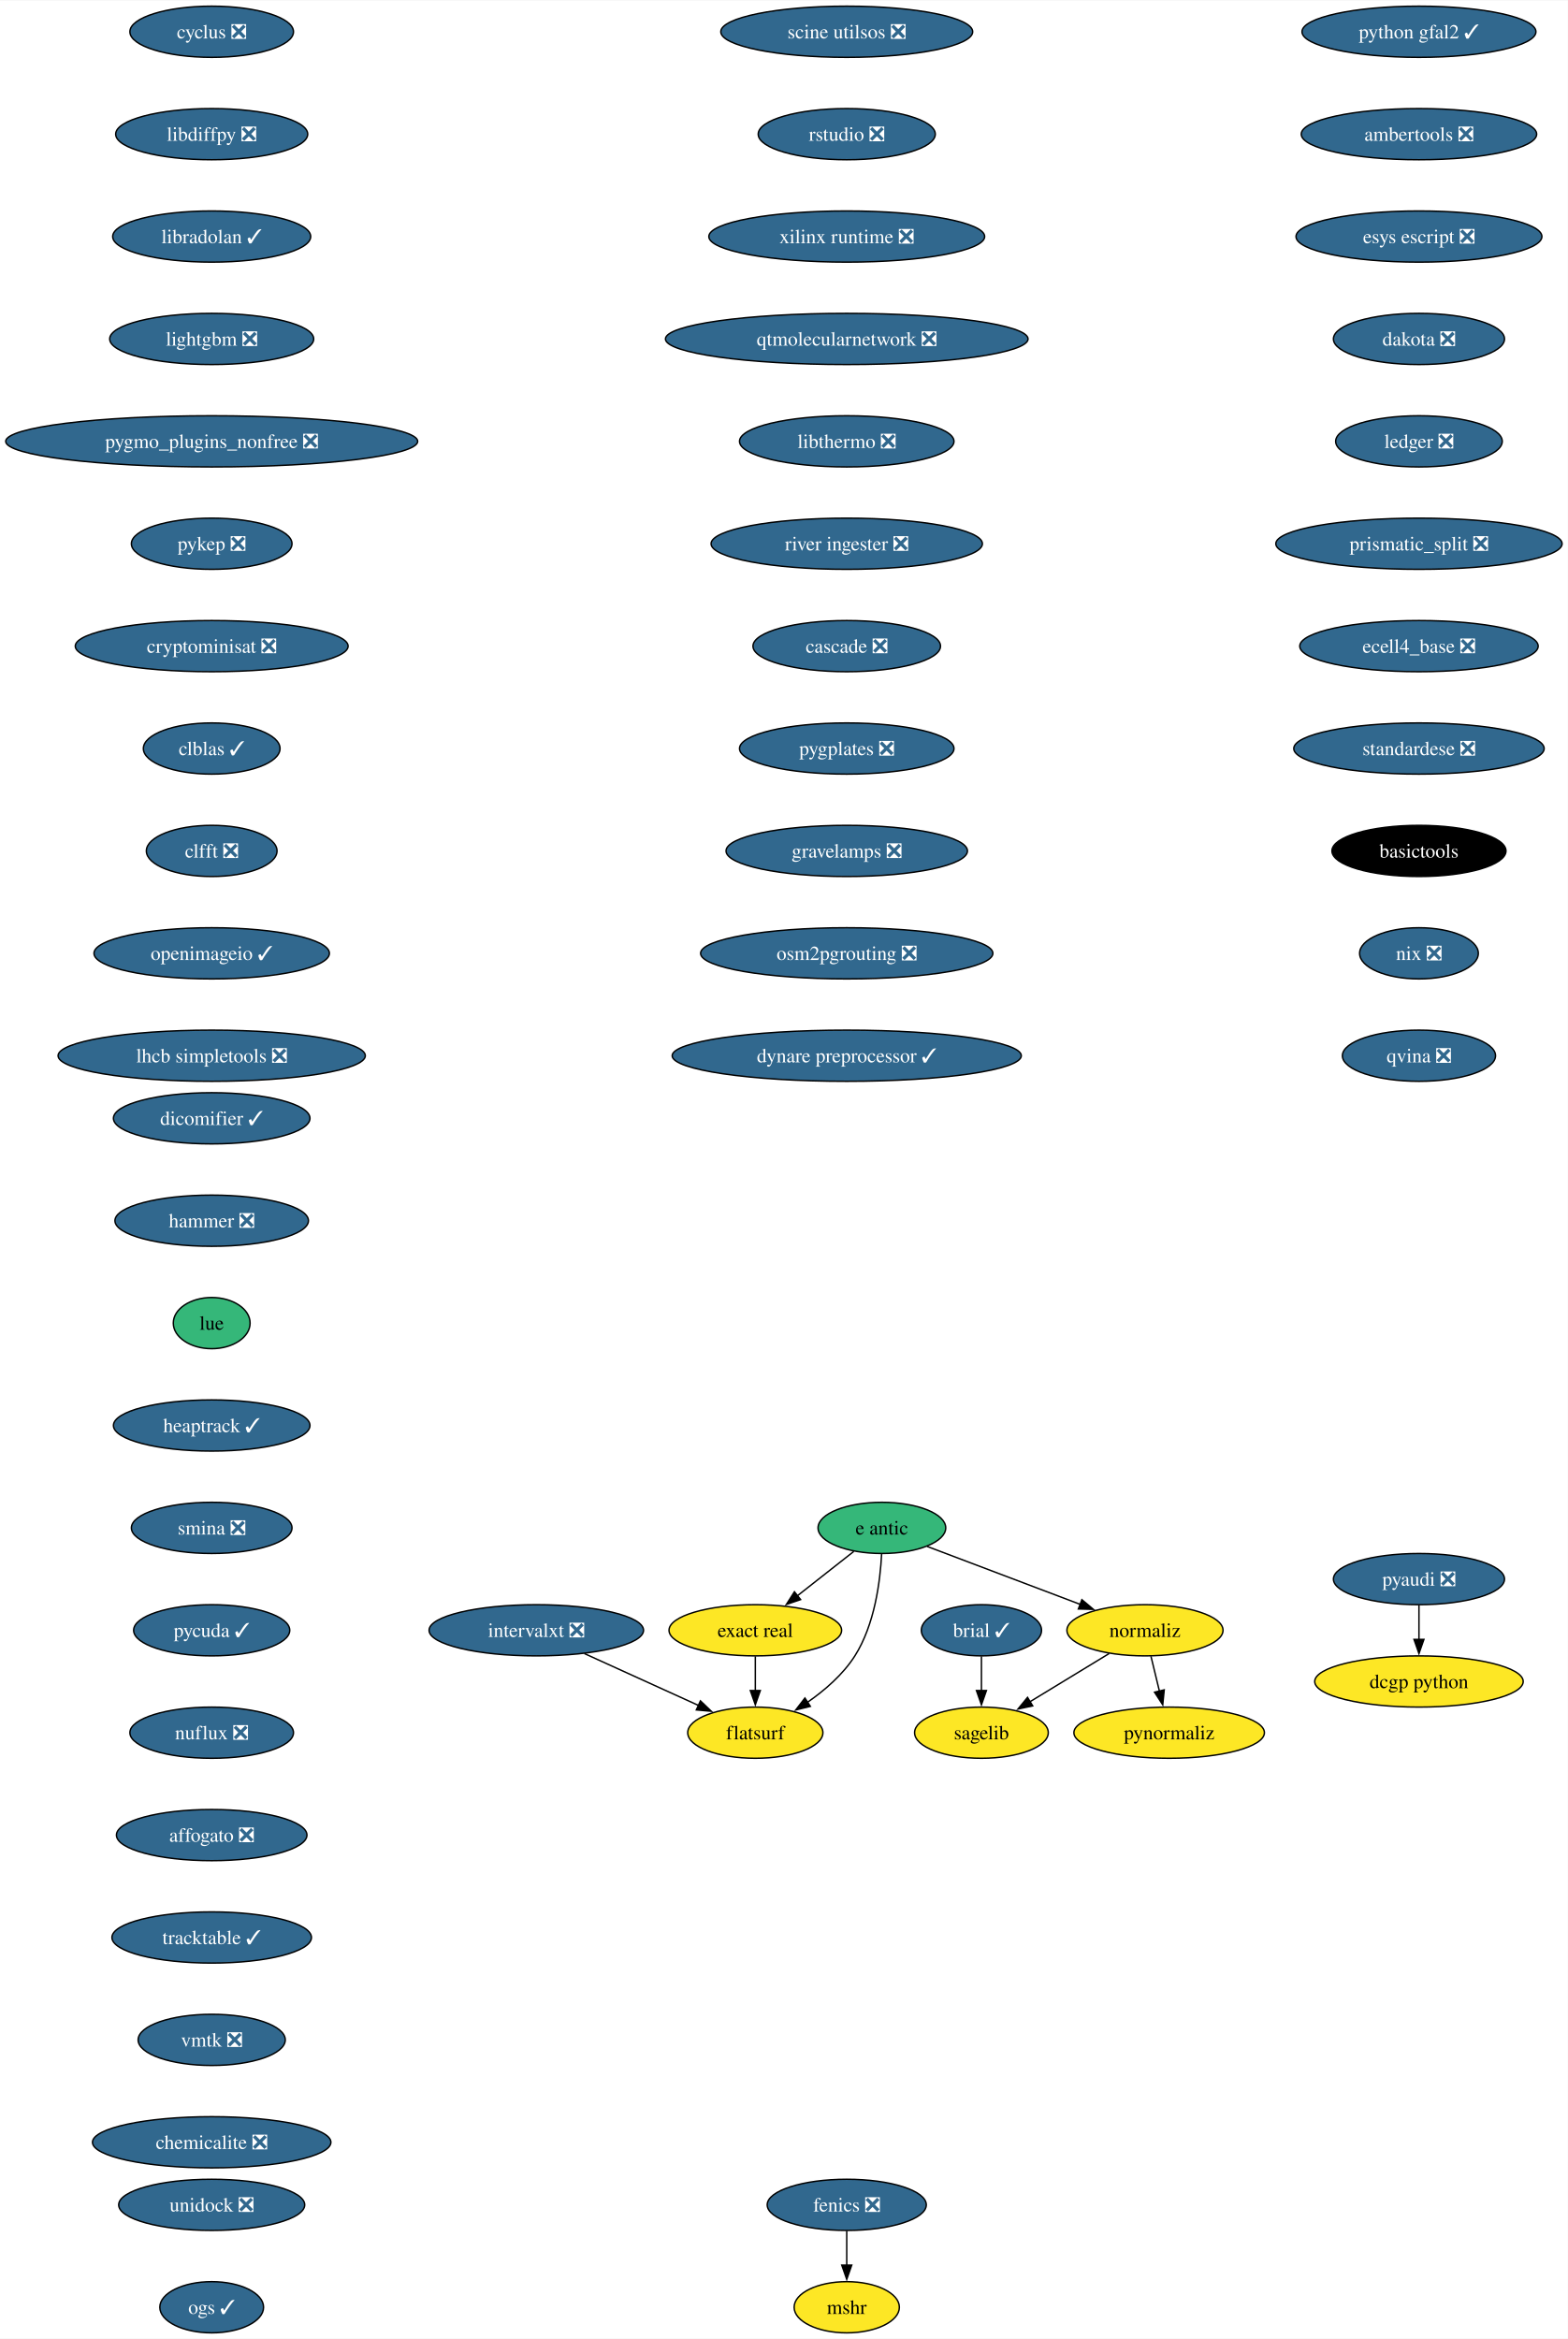
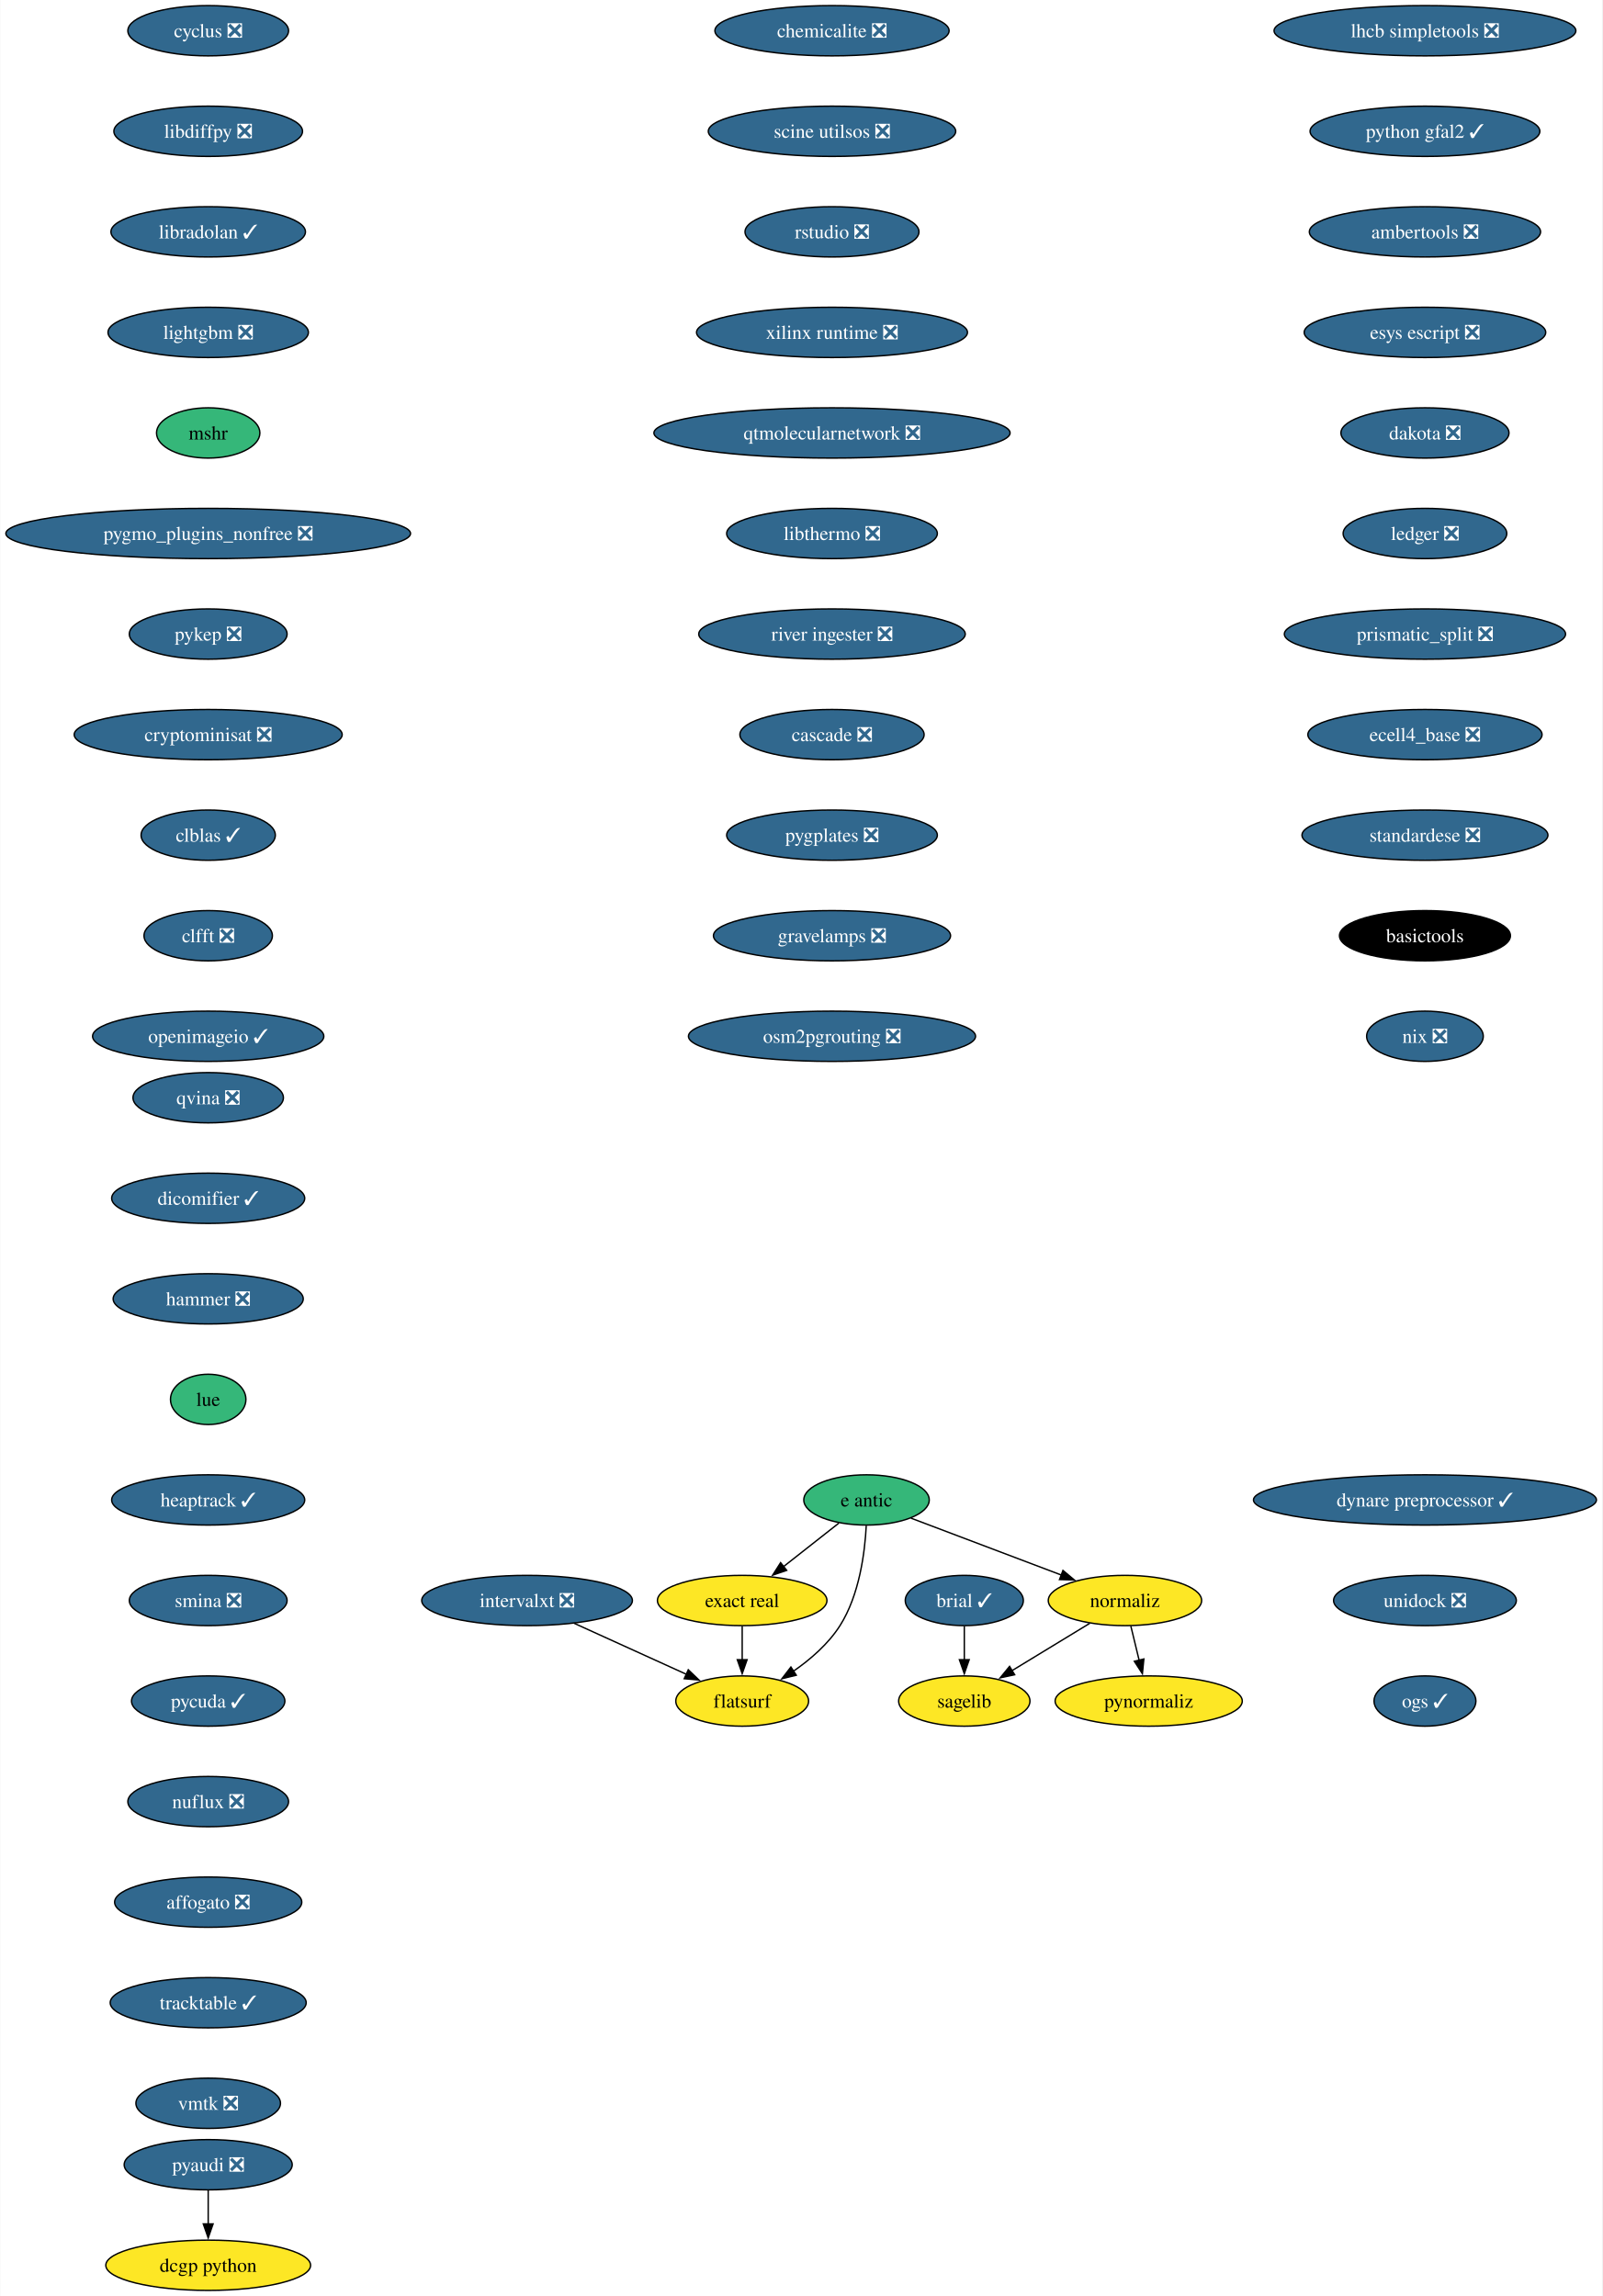
- <svg xmlns="http://www.w3.org/2000/svg" xmlns:xlink="http://www.w3.org/1999/xlink" width="1102pt" height="1644pt" viewBox="0.00 0.00 1102.44 1644.00">
+ <svg xmlns="http://www.w3.org/2000/svg" xmlns:xlink="http://www.w3.org/1999/xlink" width="1147pt" height="1644pt" viewBox="0.00 0.00 1146.64 1644.00">
  <g id="graph0" class="graph" transform="scale(1 1) rotate(0) translate(4 1640)">
-     <polygon fill="white" stroke="none" points="-4,4 -4,-1640 1098.44,-1640 1098.44,4 -4,4" />
+     <polygon fill="white" stroke="none" points="-4,4 -4,-1640 1142.64,-1640 1142.64,4 -4,4" />
    <g id="node1" class="node">
      <g id="a_node1">
        <a xlink:href="https://github.com/conda-forge/brial-feedstock/pull/37" xlink:title="brial ✓">
          <ellipse fill="#31688e" stroke="black" cx="686.12" cy="-494" rx="42.26" ry="18" />
          <text text-anchor="middle" x="686.12" y="-489.32" font-family="Times,serif" font-size="14.00" fill="white">brial ✓</text>
        </a>
      </g>
    </g>
    <g id="node2" class="node">
      <g id="a_node2">
        <a xlink:href="https://github.com/conda-forge/sagelib-feedstock" xlink:title="sagelib">
          <ellipse fill="#fde725" stroke="black" cx="686.12" cy="-422" rx="47" ry="18" />
          <text text-anchor="middle" x="686.12" y="-417.32" font-family="Times,serif" font-size="14.00">sagelib</text>
        </a>
      </g>
    </g>
    <g id="edge1" class="edge">
      <path fill="none" stroke="black" d="M686.12,-475.7C686.12,-468.41 686.12,-459.73 686.12,-451.54" />
      <polygon fill="black" stroke="black" points="689.62,-451.62 686.12,-441.62 682.62,-451.62 689.62,-451.62" />
    </g>
    <g id="node3" class="node">
      <g id="a_node3">
        <a xlink:href="https://github.com/conda-forge/cyclus-feedstock/pull/94" xlink:title="cyclus ❎">
          <ellipse fill="#31688e" stroke="black" cx="144.86" cy="-1618" rx="57.52" ry="18" />
          <text text-anchor="middle" x="144.86" y="-1613.33" font-family="Times,serif" font-size="14.00" fill="white">cyclus ❎</text>
        </a>
      </g>
    </g>
    <g id="node4" class="node">
      <g id="a_node4">
        <a xlink:href="https://github.com/conda-forge/libdiffpy-feedstock/pull/13" xlink:title="libdiffpy ❎">
          <ellipse fill="#31688e" stroke="black" cx="144.86" cy="-1546" rx="67.52" ry="18" />
          <text text-anchor="middle" x="144.86" y="-1541.33" font-family="Times,serif" font-size="14.00" fill="white">libdiffpy ❎</text>
        </a>
      </g>
    </g>
-     <g id="node7" class="node">
-       <g id="a_node7">
+     <g id="node5" class="node">
+       <g id="a_node5">
        <a xlink:href="https://github.com/conda-forge/libradolan-feedstock/pull/28" xlink:title="libradolan ✓">
          <ellipse fill="#31688e" stroke="black" cx="144.86" cy="-1474" rx="69.62" ry="18" />
          <text text-anchor="middle" x="144.86" y="-1469.33" font-family="Times,serif" font-size="14.00" fill="white">libradolan ✓</text>
        </a>
      </g>
    </g>
-     <g id="node5" class="node">
-       <g id="a_node5">
-         <a xlink:href="https://github.com/conda-forge/fenics-feedstock/pull/234" xlink:title="fenics ❎">
-           <ellipse fill="#31688e" stroke="black" cx="591.41" cy="-90" rx="55.94" ry="18" />
-           <text text-anchor="middle" x="591.41" y="-85.33" font-family="Times,serif" font-size="14.00" fill="white">fenics ❎</text>
-         </a>
-       </g>
-     </g>
    <g id="node6" class="node">
      <g id="a_node6">
-         <a xlink:href="https://github.com/conda-forge/mshr-feedstock" xlink:title="mshr">
-           <ellipse fill="#fde725" stroke="black" cx="591.41" cy="-18" rx="37" ry="18" />
-           <text text-anchor="middle" x="591.41" y="-13.32" font-family="Times,serif" font-size="14.00">mshr</text>
-         </a>
-       </g>
-     </g>
-     <g id="edge3" class="edge">
-       <path fill="none" stroke="black" d="M591.41,-71.7C591.41,-64.41 591.41,-55.73 591.41,-47.54" />
-       <polygon fill="black" stroke="black" points="594.91,-47.62 591.41,-37.62 587.91,-47.62 594.91,-47.62" />
-     </g>
-     <g id="node8" class="node">
-       <g id="a_node8">
        <a xlink:href="https://github.com/conda-forge/lightgbm-feedstock/pull/64" xlink:title="lightgbm ❎">
          <ellipse fill="#31688e" stroke="black" cx="144.86" cy="-1402" rx="71.73" ry="18" />
          <text text-anchor="middle" x="144.86" y="-1397.33" font-family="Times,serif" font-size="14.00" fill="white">lightgbm ❎</text>
        </a>
      </g>
    </g>
+     <g id="node7" class="node">
+       <g id="a_node7">
+         <a xlink:href="https://github.com/conda-forge/mshr-feedstock" xlink:title="mshr">
+           <ellipse fill="#35b779" stroke="black" cx="144.86" cy="-1330" rx="37" ry="18" />
+           <text text-anchor="middle" x="144.86" y="-1325.33" font-family="Times,serif" font-size="14.00">mshr</text>
+         </a>
+       </g>
+     </g>
+     <g id="node8" class="node">
+       <g id="a_node8">
+         <a xlink:href="https://github.com/conda-forge/pygmo_plugins_nonfree-feedstock/pull/38" xlink:title="pygmo_plugins_nonfree ❎">
+           <ellipse fill="#31688e" stroke="black" cx="144.86" cy="-1258" rx="144.86" ry="18" />
+           <text text-anchor="middle" x="144.86" y="-1253.33" font-family="Times,serif" font-size="14.00" fill="white">pygmo_plugins_nonfree ❎</text>
+         </a>
+       </g>
+     </g>
    <g id="node9" class="node">
      <g id="a_node9">
-         <a xlink:href="https://github.com/conda-forge/pygmo_plugins_nonfree-feedstock/pull/38" xlink:title="pygmo_plugins_nonfree ❎">
-           <ellipse fill="#31688e" stroke="black" cx="144.86" cy="-1330" rx="144.86" ry="18" />
-           <text text-anchor="middle" x="144.86" y="-1325.33" font-family="Times,serif" font-size="14.00" fill="white">pygmo_plugins_nonfree ❎</text>
+         <a xlink:href="https://github.com/conda-forge/pykep-feedstock/pull/45" xlink:title="pykep ❎">
+           <ellipse fill="#31688e" stroke="black" cx="144.86" cy="-1186" rx="56.47" ry="18" />
+           <text text-anchor="middle" x="144.86" y="-1181.33" font-family="Times,serif" font-size="14.00" fill="white">pykep ❎</text>
        </a>
      </g>
    </g>
    <g id="node10" class="node">
      <g id="a_node10">
-         <a xlink:href="https://github.com/conda-forge/pykep-feedstock/pull/45" xlink:title="pykep ❎">
-           <ellipse fill="#31688e" stroke="black" cx="144.86" cy="-1258" rx="56.47" ry="18" />
-           <text text-anchor="middle" x="144.86" y="-1253.33" font-family="Times,serif" font-size="14.00" fill="white">pykep ❎</text>
+         <a xlink:href="https://github.com/conda-forge/cryptominisat-feedstock/pull/59" xlink:title="cryptominisat ❎">
+           <ellipse fill="#31688e" stroke="black" cx="144.86" cy="-1114" rx="95.93" ry="18" />
+           <text text-anchor="middle" x="144.86" y="-1109.33" font-family="Times,serif" font-size="14.00" fill="white">cryptominisat ❎</text>
        </a>
      </g>
    </g>
    <g id="node11" class="node">
      <g id="a_node11">
-         <a xlink:href="https://github.com/conda-forge/cryptominisat-feedstock/pull/59" xlink:title="cryptominisat ❎">
-           <ellipse fill="#31688e" stroke="black" cx="144.86" cy="-1186" rx="95.93" ry="18" />
-           <text text-anchor="middle" x="144.86" y="-1181.33" font-family="Times,serif" font-size="14.00" fill="white">cryptominisat ❎</text>
+         <a xlink:href="https://github.com/conda-forge/clblas-feedstock/pull/14" xlink:title="clblas ✓">
+           <ellipse fill="#31688e" stroke="black" cx="144.86" cy="-1042" rx="48.05" ry="18" />
+           <text text-anchor="middle" x="144.86" y="-1037.33" font-family="Times,serif" font-size="14.00" fill="white">clblas ✓</text>
        </a>
      </g>
    </g>
    <g id="node12" class="node">
      <g id="a_node12">
-         <a xlink:href="https://github.com/conda-forge/clblas-feedstock/pull/14" xlink:title="clblas ✓">
-           <ellipse fill="#31688e" stroke="black" cx="144.86" cy="-1114" rx="48.05" ry="18" />
-           <text text-anchor="middle" x="144.86" y="-1109.33" font-family="Times,serif" font-size="14.00" fill="white">clblas ✓</text>
+         <a xlink:href="https://github.com/conda-forge/clfft-feedstock/pull/19" xlink:title="clfft ❎">
+           <ellipse fill="#31688e" stroke="black" cx="144.86" cy="-970" rx="45.95" ry="18" />
+           <text text-anchor="middle" x="144.86" y="-965.33" font-family="Times,serif" font-size="14.00" fill="white">clfft ❎</text>
        </a>
      </g>
    </g>
    <g id="node13" class="node">
      <g id="a_node13">
-         <a xlink:href="https://github.com/conda-forge/clfft-feedstock/pull/19" xlink:title="clfft ❎">
-           <ellipse fill="#31688e" stroke="black" cx="144.86" cy="-1042" rx="45.95" ry="18" />
-           <text text-anchor="middle" x="144.86" y="-1037.33" font-family="Times,serif" font-size="14.00" fill="white">clfft ❎</text>
+         <a xlink:href="https://github.com/conda-forge/openimageio-feedstock/pull/108" xlink:title="openimageio ✓">
+           <ellipse fill="#31688e" stroke="black" cx="144.86" cy="-898" rx="82.77" ry="18" />
+           <text text-anchor="middle" x="144.86" y="-893.33" font-family="Times,serif" font-size="14.00" fill="white">openimageio ✓</text>
        </a>
      </g>
    </g>
    <g id="node14" class="node">
      <g id="a_node14">
-         <a xlink:href="https://github.com/conda-forge/openimageio-feedstock/pull/108" xlink:title="openimageio ✓">
-           <ellipse fill="#31688e" stroke="black" cx="144.86" cy="-970" rx="82.77" ry="18" />
-           <text text-anchor="middle" x="144.86" y="-965.33" font-family="Times,serif" font-size="14.00" fill="white">openimageio ✓</text>
-         </a>
-       </g>
-     </g>
-     <g id="node17" class="node">
-       <g id="a_node17">
-         <a xlink:href="https://github.com/conda-forge/lhcb-simpletools-feedstock/pull/34" xlink:title="lhcb simpletools ❎">
-           <ellipse fill="#31688e" stroke="black" cx="144.86" cy="-898" rx="108.03" ry="18" />
-           <text text-anchor="middle" x="144.86" y="-893.33" font-family="Times,serif" font-size="14.00" fill="white">lhcb simpletools ❎</text>
+         <a xlink:href="https://github.com/conda-forge/pyaudi-feedstock/pull/45" xlink:title="pyaudi ❎">
+           <ellipse fill="#31688e" stroke="black" cx="144.86" cy="-90" rx="60.15" ry="18" />
+           <text text-anchor="middle" x="144.86" y="-85.33" font-family="Times,serif" font-size="14.00" fill="white">pyaudi ❎</text>
        </a>
      </g>
    </g>
    <g id="node15" class="node">
      <g id="a_node15">
-         <a xlink:href="https://github.com/conda-forge/pyaudi-feedstock/pull/45" xlink:title="pyaudi ❎">
-           <ellipse fill="#31688e" stroke="black" cx="993.78" cy="-530" rx="60.15" ry="18" />
-           <text text-anchor="middle" x="993.78" y="-525.33" font-family="Times,serif" font-size="14.00" fill="white">pyaudi ❎</text>
-         </a>
-       </g>
+         <a xlink:href="https://github.com/conda-forge/dcgp-python-feedstock" xlink:title="dcgp python">
+           <ellipse fill="#fde725" stroke="black" cx="144.86" cy="-18" rx="73.3" ry="18" />
+           <text text-anchor="middle" x="144.86" y="-13.32" font-family="Times,serif" font-size="14.00">dcgp python</text>
+         </a>
+       </g>
+     </g>
+     <g id="edge12" class="edge">
+       <path fill="none" stroke="black" d="M144.86,-71.7C144.86,-64.41 144.86,-55.73 144.86,-47.54" />
+       <polygon fill="black" stroke="black" points="148.36,-47.62 144.86,-37.62 141.36,-47.62 148.36,-47.62" />
    </g>
    <g id="node16" class="node">
      <g id="a_node16">
-         <a xlink:href="https://github.com/conda-forge/dcgp-python-feedstock" xlink:title="dcgp python">
-           <ellipse fill="#fde725" stroke="black" cx="993.78" cy="-458" rx="73.3" ry="18" />
-           <text text-anchor="middle" x="993.78" y="-453.32" font-family="Times,serif" font-size="14.00">dcgp python</text>
-         </a>
-       </g>
-     </g>
-     <g id="edge12" class="edge">
-       <path fill="none" stroke="black" d="M993.78,-511.7C993.78,-504.41 993.78,-495.73 993.78,-487.54" />
-       <polygon fill="black" stroke="black" points="997.28,-487.62 993.78,-477.62 990.28,-487.62 997.28,-487.62" />
-     </g>
-     <g id="node18" class="node">
-       <g id="a_node18">
        <a xlink:href="https://github.com/conda-forge/e-antic-feedstock" xlink:title="e antic">
          <ellipse fill="#35b779" stroke="black" cx="616.12" cy="-566" rx="44.9" ry="18" />
          <text text-anchor="middle" x="616.12" y="-561.33" font-family="Times,serif" font-size="14.00">e antic</text>
        </a>
      </g>
    </g>
-     <g id="node19" class="node">
-       <g id="a_node19">
+     <g id="node17" class="node">
+       <g id="a_node17">
        <a xlink:href="https://github.com/conda-forge/normaliz-feedstock" xlink:title="normaliz">
          <ellipse fill="#fde725" stroke="black" cx="801.12" cy="-494" rx="54.89" ry="18" />
          <text text-anchor="middle" x="801.12" y="-489.32" font-family="Times,serif" font-size="14.00">normaliz</text>
        </a>
      </g>
    </g>
-     <g id="edge14" class="edge">
+     <g id="edge13" class="edge">
      <path fill="none" stroke="black" d="M647.93,-552.97C677.66,-541.71 722.38,-524.79 755.84,-512.13" />
      <polygon fill="black" stroke="black" points="756.75,-515.53 764.86,-508.72 754.27,-508.99 756.75,-515.53" />
    </g>
-     <g id="node20" class="node">
-       <g id="a_node20">
+     <g id="node18" class="node">
+       <g id="a_node18">
        <a xlink:href="https://github.com/conda-forge/exact-real-feedstock" xlink:title="exact real">
          <ellipse fill="#fde725" stroke="black" cx="527.12" cy="-494" rx="60.68" ry="18" />
          <text text-anchor="middle" x="527.12" y="-489.32" font-family="Times,serif" font-size="14.00">exact real</text>
        </a>
      </g>
    </g>
-     <g id="edge15" class="edge">
+     <g id="edge14" class="edge">
      <path fill="none" stroke="black" d="M596.37,-549.46C584.64,-540.24 569.54,-528.36 556.43,-518.05" />
      <polygon fill="black" stroke="black" points="558.96,-515.59 548.94,-512.16 554.63,-521.09 558.96,-515.59" />
    </g>
-     <g id="node21" class="node">
-       <g id="a_node21">
+     <g id="node19" class="node">
+       <g id="a_node19">
        <a xlink:href="https://github.com/conda-forge/flatsurf-feedstock" xlink:title="flatsurf">
          <ellipse fill="#fde725" stroke="black" cx="527.12" cy="-422" rx="47.53" ry="18" />
          <text text-anchor="middle" x="527.12" y="-417.32" font-family="Times,serif" font-size="14.00">flatsurf</text>
        </a>
      </g>
    </g>
-     <g id="edge16" class="edge">
+     <g id="edge15" class="edge">
      <path fill="none" stroke="black" d="M615.93,-547.6C614.96,-528.61 611.11,-498 597.12,-476 588.78,-462.88 575.97,-451.8 563.58,-443.22" />
      <polygon fill="black" stroke="black" points="565.83,-440.51 555.54,-437.98 562,-446.37 565.83,-440.51" />
    </g>
-     <g id="edge17" class="edge">
+     <g id="edge16" class="edge">
      <path fill="none" stroke="black" d="M775.89,-477.64C759.48,-467.65 737.91,-454.52 720.02,-443.63" />
      <polygon fill="black" stroke="black" points="722.17,-440.84 711.81,-438.63 718.53,-446.82 722.17,-440.84" />
    </g>
-     <g id="node22" class="node">
-       <g id="a_node22">
+     <g id="node20" class="node">
+       <g id="a_node20">
        <a xlink:href="https://github.com/conda-forge/pynormaliz-feedstock" xlink:title="pynormaliz">
          <ellipse fill="#fde725" stroke="black" cx="818.12" cy="-422" rx="66.99" ry="18" />
          <text text-anchor="middle" x="818.12" y="-417.32" font-family="Times,serif" font-size="14.00">pynormaliz</text>
        </a>
      </g>
    </g>
-     <g id="edge18" class="edge">
+     <g id="edge17" class="edge">
      <path fill="none" stroke="black" d="M805.33,-475.7C807.12,-468.32 809.25,-459.52 811.26,-451.25" />
      <polygon fill="black" stroke="black" points="814.65,-452.12 813.61,-441.58 807.85,-450.47 814.65,-452.12" />
    </g>
-     <g id="edge19" class="edge">
+     <g id="edge18" class="edge">
      <path fill="none" stroke="black" d="M527.12,-475.7C527.12,-468.41 527.12,-459.73 527.12,-451.54" />
      <polygon fill="black" stroke="black" points="530.62,-451.62 527.12,-441.62 523.62,-451.62 530.62,-451.62" />
    </g>
+     <g id="node21" class="node">
+       <g id="a_node21">
+         <a xlink:href="https://github.com/conda-forge/lhcb-simpletools-feedstock/pull/34" xlink:title="lhcb simpletools ❎">
+           <ellipse fill="#31688e" stroke="black" cx="1015.88" cy="-1618" rx="108.03" ry="18" />
+           <text text-anchor="middle" x="1015.88" y="-1613.33" font-family="Times,serif" font-size="14.00" fill="white">lhcb simpletools ❎</text>
+         </a>
+       </g>
+     </g>
+     <g id="node22" class="node">
+       <g id="a_node22">
+         <a xlink:href="https://github.com/conda-forge/python-gfal2-feedstock/pull/44" xlink:title="python gfal2 ✓">
+           <ellipse fill="#31688e" stroke="black" cx="1015.88" cy="-1546" rx="82.25" ry="18" />
+           <text text-anchor="middle" x="1015.88" y="-1541.33" font-family="Times,serif" font-size="14.00" fill="white">python gfal2 ✓</text>
+         </a>
+       </g>
+     </g>
    <g id="node23" class="node">
      <g id="a_node23">
-         <a xlink:href="https://github.com/conda-forge/python-gfal2-feedstock/pull/44" xlink:title="python gfal2 ✓">
-           <ellipse fill="#31688e" stroke="black" cx="993.78" cy="-1618" rx="82.25" ry="18" />
-           <text text-anchor="middle" x="993.78" y="-1613.33" font-family="Times,serif" font-size="14.00" fill="white">python gfal2 ✓</text>
+         <a xlink:href="https://github.com/conda-forge/ambertools-feedstock/pull/150" xlink:title="ambertools ❎">
+           <ellipse fill="#31688e" stroke="black" cx="1015.88" cy="-1474" rx="82.77" ry="18" />
+           <text text-anchor="middle" x="1015.88" y="-1469.33" font-family="Times,serif" font-size="14.00" fill="white">ambertools ❎</text>
        </a>
      </g>
    </g>
    <g id="node24" class="node">
      <g id="a_node24">
-         <a xlink:href="https://github.com/conda-forge/ambertools-feedstock/pull/150" xlink:title="ambertools ❎">
-           <ellipse fill="#31688e" stroke="black" cx="993.78" cy="-1546" rx="82.77" ry="18" />
-           <text text-anchor="middle" x="993.78" y="-1541.33" font-family="Times,serif" font-size="14.00" fill="white">ambertools ❎</text>
+         <a xlink:href="https://github.com/conda-forge/esys-escript-feedstock/pull/74" xlink:title="esys escript ❎">
+           <ellipse fill="#31688e" stroke="black" cx="1015.88" cy="-1402" rx="86.46" ry="18" />
+           <text text-anchor="middle" x="1015.88" y="-1397.33" font-family="Times,serif" font-size="14.00" fill="white">esys escript ❎</text>
        </a>
      </g>
    </g>
    <g id="node25" class="node">
      <g id="a_node25">
-         <a xlink:href="https://github.com/conda-forge/esys-escript-feedstock/pull/74" xlink:title="esys escript ❎">
-           <ellipse fill="#31688e" stroke="black" cx="993.78" cy="-1474" rx="86.46" ry="18" />
-           <text text-anchor="middle" x="993.78" y="-1469.33" font-family="Times,serif" font-size="14.00" fill="white">esys escript ❎</text>
+         <a xlink:href="https://github.com/conda-forge/dakota-feedstock/pull/50" xlink:title="dakota ❎">
+           <ellipse fill="#31688e" stroke="black" cx="1015.88" cy="-1330" rx="60.15" ry="18" />
+           <text text-anchor="middle" x="1015.88" y="-1325.33" font-family="Times,serif" font-size="14.00" fill="white">dakota ❎</text>
        </a>
      </g>
    </g>
    <g id="node26" class="node">
      <g id="a_node26">
-         <a xlink:href="https://github.com/conda-forge/dakota-feedstock/pull/50" xlink:title="dakota ❎">
-           <ellipse fill="#31688e" stroke="black" cx="993.78" cy="-1402" rx="60.15" ry="18" />
-           <text text-anchor="middle" x="993.78" y="-1397.33" font-family="Times,serif" font-size="14.00" fill="white">dakota ❎</text>
+         <a xlink:href="https://github.com/conda-forge/ledger-feedstock/pull/39" xlink:title="ledger ❎">
+           <ellipse fill="#31688e" stroke="black" cx="1015.88" cy="-1258" rx="58.57" ry="18" />
+           <text text-anchor="middle" x="1015.88" y="-1253.33" font-family="Times,serif" font-size="14.00" fill="white">ledger ❎</text>
        </a>
      </g>
    </g>
    <g id="node27" class="node">
      <g id="a_node27">
-         <a xlink:href="https://github.com/conda-forge/ledger-feedstock/pull/39" xlink:title="ledger ❎">
-           <ellipse fill="#31688e" stroke="black" cx="993.78" cy="-1330" rx="58.57" ry="18" />
-           <text text-anchor="middle" x="993.78" y="-1325.33" font-family="Times,serif" font-size="14.00" fill="white">ledger ❎</text>
+         <a xlink:href="https://github.com/conda-forge/prismatic_split-feedstock/pull/55" xlink:title="prismatic_split ❎">
+           <ellipse fill="#31688e" stroke="black" cx="1015.88" cy="-1186" rx="100.66" ry="18" />
+           <text text-anchor="middle" x="1015.88" y="-1181.33" font-family="Times,serif" font-size="14.00" fill="white">prismatic_split ❎</text>
        </a>
      </g>
    </g>
    <g id="node28" class="node">
      <g id="a_node28">
-         <a xlink:href="https://github.com/conda-forge/prismatic_split-feedstock/pull/55" xlink:title="prismatic_split ❎">
-           <ellipse fill="#31688e" stroke="black" cx="993.78" cy="-1258" rx="100.66" ry="18" />
-           <text text-anchor="middle" x="993.78" y="-1253.33" font-family="Times,serif" font-size="14.00" fill="white">prismatic_split ❎</text>
+         <a xlink:href="https://github.com/conda-forge/ecell4_base-feedstock/pull/30" xlink:title="ecell4_base ❎">
+           <ellipse fill="#31688e" stroke="black" cx="1015.88" cy="-1114" rx="83.83" ry="18" />
+           <text text-anchor="middle" x="1015.88" y="-1109.33" font-family="Times,serif" font-size="14.00" fill="white">ecell4_base ❎</text>
        </a>
      </g>
    </g>
    <g id="node29" class="node">
      <g id="a_node29">
-         <a xlink:href="https://github.com/conda-forge/ecell4_base-feedstock/pull/30" xlink:title="ecell4_base ❎">
-           <ellipse fill="#31688e" stroke="black" cx="993.78" cy="-1186" rx="83.83" ry="18" />
-           <text text-anchor="middle" x="993.78" y="-1181.33" font-family="Times,serif" font-size="14.00" fill="white">ecell4_base ❎</text>
+         <a xlink:href="https://github.com/conda-forge/standardese-feedstock/pull/12" xlink:title="standardese ❎">
+           <ellipse fill="#31688e" stroke="black" cx="1015.88" cy="-1042" rx="88.04" ry="18" />
+           <text text-anchor="middle" x="1015.88" y="-1037.33" font-family="Times,serif" font-size="14.00" fill="white">standardese ❎</text>
        </a>
      </g>
    </g>
    <g id="node30" class="node">
      <g id="a_node30">
-         <a xlink:href="https://github.com/conda-forge/standardese-feedstock/pull/12" xlink:title="standardese ❎">
-           <ellipse fill="#31688e" stroke="black" cx="993.78" cy="-1114" rx="88.04" ry="18" />
-           <text text-anchor="middle" x="993.78" y="-1109.33" font-family="Times,serif" font-size="14.00" fill="white">standardese ❎</text>
+         <a xlink:href="https://github.com/conda-forge/basictools-feedstock" xlink:title="basictools">
+           <ellipse fill="#000000" stroke="black" cx="1015.88" cy="-970" rx="61.2" ry="18" />
+           <text text-anchor="middle" x="1015.88" y="-965.33" font-family="Times,serif" font-size="14.00" fill="white">basictools</text>
        </a>
      </g>
    </g>
    <g id="node31" class="node">
      <g id="a_node31">
-         <a xlink:href="https://github.com/conda-forge/basictools-feedstock" xlink:title="basictools">
-           <ellipse fill="#000000" stroke="black" cx="993.78" cy="-1042" rx="61.2" ry="18" />
-           <text text-anchor="middle" x="993.78" y="-1037.33" font-family="Times,serif" font-size="14.00" fill="white">basictools</text>
+         <a xlink:href="https://github.com/conda-forge/nix-feedstock/pull/26" xlink:title="nix ❎">
+           <ellipse fill="#31688e" stroke="black" cx="1015.88" cy="-898" rx="41.74" ry="18" />
+           <text text-anchor="middle" x="1015.88" y="-893.33" font-family="Times,serif" font-size="14.00" fill="white">nix ❎</text>
        </a>
      </g>
    </g>
    <g id="node32" class="node">
      <g id="a_node32">
-         <a xlink:href="https://github.com/conda-forge/nix-feedstock/pull/26" xlink:title="nix ❎">
-           <ellipse fill="#31688e" stroke="black" cx="993.78" cy="-970" rx="41.74" ry="18" />
-           <text text-anchor="middle" x="993.78" y="-965.33" font-family="Times,serif" font-size="14.00" fill="white">nix ❎</text>
+         <a xlink:href="https://github.com/conda-forge/qvina-feedstock/pull/8" xlink:title="qvina ❎">
+           <ellipse fill="#31688e" stroke="black" cx="144.86" cy="-854" rx="53.84" ry="18" />
+           <text text-anchor="middle" x="144.86" y="-849.33" font-family="Times,serif" font-size="14.00" fill="white">qvina ❎</text>
        </a>
      </g>
    </g>
    <g id="node33" class="node">
      <g id="a_node33">
-         <a xlink:href="https://github.com/conda-forge/qvina-feedstock/pull/8" xlink:title="qvina ❎">
-           <ellipse fill="#31688e" stroke="black" cx="993.78" cy="-898" rx="53.84" ry="18" />
-           <text text-anchor="middle" x="993.78" y="-893.33" font-family="Times,serif" font-size="14.00" fill="white">qvina ❎</text>
+         <a xlink:href="https://github.com/conda-forge/dicomifier-feedstock/pull/30" xlink:title="dicomifier ✓">
+           <ellipse fill="#31688e" stroke="black" cx="144.86" cy="-782" rx="69.1" ry="18" />
+           <text text-anchor="middle" x="144.86" y="-777.33" font-family="Times,serif" font-size="14.00" fill="white">dicomifier ✓</text>
        </a>
      </g>
    </g>
    <g id="node34" class="node">
      <g id="a_node34">
-         <a xlink:href="https://github.com/conda-forge/dicomifier-feedstock/pull/30" xlink:title="dicomifier ✓">
-           <ellipse fill="#31688e" stroke="black" cx="144.86" cy="-854" rx="69.1" ry="18" />
-           <text text-anchor="middle" x="144.86" y="-849.33" font-family="Times,serif" font-size="14.00" fill="white">dicomifier ✓</text>
+         <a xlink:href="https://github.com/conda-forge/hammer-feedstock/pull/48" xlink:title="hammer ❎">
+           <ellipse fill="#31688e" stroke="black" cx="144.86" cy="-710" rx="68.04" ry="18" />
+           <text text-anchor="middle" x="144.86" y="-705.33" font-family="Times,serif" font-size="14.00" fill="white">hammer ❎</text>
        </a>
      </g>
    </g>
    <g id="node35" class="node">
      <g id="a_node35">
-         <a xlink:href="https://github.com/conda-forge/hammer-feedstock/pull/48" xlink:title="hammer ❎">
-           <ellipse fill="#31688e" stroke="black" cx="144.86" cy="-782" rx="68.04" ry="18" />
-           <text text-anchor="middle" x="144.86" y="-777.33" font-family="Times,serif" font-size="14.00" fill="white">hammer ❎</text>
+         <a xlink:href="https://github.com/conda-forge/lue-feedstock" xlink:title="lue">
+           <ellipse fill="#35b779" stroke="black" cx="144.86" cy="-638" rx="27" ry="18" />
+           <text text-anchor="middle" x="144.86" y="-633.33" font-family="Times,serif" font-size="14.00">lue</text>
        </a>
      </g>
    </g>
    <g id="node36" class="node">
      <g id="a_node36">
-         <a xlink:href="https://github.com/conda-forge/lue-feedstock" xlink:title="lue">
-           <ellipse fill="#35b779" stroke="black" cx="144.86" cy="-710" rx="27" ry="18" />
-           <text text-anchor="middle" x="144.86" y="-705.33" font-family="Times,serif" font-size="14.00">lue</text>
+         <a xlink:href="https://github.com/conda-forge/heaptrack-feedstock/pull/16" xlink:title="heaptrack ✓">
+           <ellipse fill="#31688e" stroke="black" cx="144.86" cy="-566" rx="69.1" ry="18" />
+           <text text-anchor="middle" x="144.86" y="-561.33" font-family="Times,serif" font-size="14.00" fill="white">heaptrack ✓</text>
        </a>
      </g>
    </g>
    <g id="node37" class="node">
      <g id="a_node37">
-         <a xlink:href="https://github.com/conda-forge/heaptrack-feedstock/pull/16" xlink:title="heaptrack ✓">
-           <ellipse fill="#31688e" stroke="black" cx="144.86" cy="-638" rx="69.1" ry="18" />
-           <text text-anchor="middle" x="144.86" y="-633.33" font-family="Times,serif" font-size="14.00" fill="white">heaptrack ✓</text>
+         <a xlink:href="https://github.com/conda-forge/smina-feedstock/pull/4" xlink:title="smina ❎">
+           <ellipse fill="#31688e" stroke="black" cx="144.86" cy="-494" rx="56.47" ry="18" />
+           <text text-anchor="middle" x="144.86" y="-489.32" font-family="Times,serif" font-size="14.00" fill="white">smina ❎</text>
        </a>
      </g>
    </g>
    <g id="node38" class="node">
      <g id="a_node38">
-         <a xlink:href="https://github.com/conda-forge/smina-feedstock/pull/4" xlink:title="smina ❎">
-           <ellipse fill="#31688e" stroke="black" cx="144.86" cy="-566" rx="56.47" ry="18" />
-           <text text-anchor="middle" x="144.86" y="-561.33" font-family="Times,serif" font-size="14.00" fill="white">smina ❎</text>
+         <a xlink:href="https://github.com/conda-forge/pycuda-feedstock/pull/42" xlink:title="pycuda ✓">
+           <ellipse fill="#31688e" stroke="black" cx="144.86" cy="-422" rx="54.89" ry="18" />
+           <text text-anchor="middle" x="144.86" y="-417.32" font-family="Times,serif" font-size="14.00" fill="white">pycuda ✓</text>
        </a>
      </g>
    </g>
    <g id="node39" class="node">
      <g id="a_node39">
-         <a xlink:href="https://github.com/conda-forge/pycuda-feedstock/pull/42" xlink:title="pycuda ✓">
-           <ellipse fill="#31688e" stroke="black" cx="144.86" cy="-494" rx="54.89" ry="18" />
-           <text text-anchor="middle" x="144.86" y="-489.32" font-family="Times,serif" font-size="14.00" fill="white">pycuda ✓</text>
+         <a xlink:href="https://github.com/conda-forge/nuflux-feedstock/pull/38" xlink:title="nuflux ❎">
+           <ellipse fill="#31688e" stroke="black" cx="144.86" cy="-350" rx="57.52" ry="18" />
+           <text text-anchor="middle" x="144.86" y="-345.32" font-family="Times,serif" font-size="14.00" fill="white">nuflux ❎</text>
        </a>
      </g>
    </g>
    <g id="node40" class="node">
      <g id="a_node40">
-         <a xlink:href="https://github.com/conda-forge/nuflux-feedstock/pull/38" xlink:title="nuflux ❎">
-           <ellipse fill="#31688e" stroke="black" cx="144.86" cy="-422" rx="57.52" ry="18" />
-           <text text-anchor="middle" x="144.86" y="-417.32" font-family="Times,serif" font-size="14.00" fill="white">nuflux ❎</text>
+         <a xlink:href="https://github.com/conda-forge/affogato-feedstock/pull/20" xlink:title="affogato ❎">
+           <ellipse fill="#31688e" stroke="black" cx="144.86" cy="-278" rx="66.99" ry="18" />
+           <text text-anchor="middle" x="144.86" y="-273.32" font-family="Times,serif" font-size="14.00" fill="white">affogato ❎</text>
        </a>
      </g>
    </g>
    <g id="node41" class="node">
      <g id="a_node41">
-         <a xlink:href="https://github.com/conda-forge/affogato-feedstock/pull/20" xlink:title="affogato ❎">
-           <ellipse fill="#31688e" stroke="black" cx="144.86" cy="-350" rx="66.99" ry="18" />
-           <text text-anchor="middle" x="144.86" y="-345.32" font-family="Times,serif" font-size="14.00" fill="white">affogato ❎</text>
+         <a xlink:href="https://github.com/conda-forge/tracktable-feedstock/pull/27" xlink:title="tracktable ✓">
+           <ellipse fill="#31688e" stroke="black" cx="144.86" cy="-206" rx="70.15" ry="18" />
+           <text text-anchor="middle" x="144.86" y="-201.33" font-family="Times,serif" font-size="14.00" fill="white">tracktable ✓</text>
        </a>
      </g>
    </g>
    <g id="node42" class="node">
      <g id="a_node42">
-         <a xlink:href="https://github.com/conda-forge/tracktable-feedstock/pull/27" xlink:title="tracktable ✓">
-           <ellipse fill="#31688e" stroke="black" cx="144.86" cy="-278" rx="70.15" ry="18" />
-           <text text-anchor="middle" x="144.86" y="-273.32" font-family="Times,serif" font-size="14.00" fill="white">tracktable ✓</text>
+         <a xlink:href="https://github.com/conda-forge/vmtk-feedstock/pull/27" xlink:title="vmtk ❎">
+           <ellipse fill="#31688e" stroke="black" cx="144.86" cy="-134" rx="51.74" ry="18" />
+           <text text-anchor="middle" x="144.86" y="-129.32" font-family="Times,serif" font-size="14.00" fill="white">vmtk ❎</text>
        </a>
      </g>
    </g>
    <g id="node43" class="node">
      <g id="a_node43">
-         <a xlink:href="https://github.com/conda-forge/vmtk-feedstock/pull/27" xlink:title="vmtk ❎">
-           <ellipse fill="#31688e" stroke="black" cx="144.86" cy="-206" rx="51.74" ry="18" />
-           <text text-anchor="middle" x="144.86" y="-201.33" font-family="Times,serif" font-size="14.00" fill="white">vmtk ❎</text>
-         </a>
-       </g>
-     </g>
-     <g id="node45" class="node">
-       <g id="a_node45">
-         <a xlink:href="https://github.com/conda-forge/chemicalite-feedstock/pull/29" xlink:title="chemicalite ❎">
-           <ellipse fill="#31688e" stroke="black" cx="144.86" cy="-134" rx="83.83" ry="18" />
-           <text text-anchor="middle" x="144.86" y="-129.32" font-family="Times,serif" font-size="14.00" fill="white">chemicalite ❎</text>
-         </a>
-       </g>
-     </g>
-     <g id="node44" class="node">
-       <g id="a_node44">
        <a xlink:href="https://github.com/conda-forge/intervalxt-feedstock/pull/23" xlink:title="intervalxt ❎">
          <ellipse fill="#31688e" stroke="black" cx="373.12" cy="-494" rx="75.41" ry="18" />
          <text text-anchor="middle" x="373.12" y="-489.32" font-family="Times,serif" font-size="14.00" fill="white">intervalxt ❎</text>
        </a>
      </g>
    </g>
    <g id="edge39" class="edge">
      <path fill="none" stroke="black" d="M406.92,-477.64C430.63,-466.86 462.41,-452.41 487.34,-441.08" />
      <polygon fill="black" stroke="black" points="488.53,-444.39 496.18,-437.06 485.63,-438.01 488.53,-444.39" />
    </g>
+     <g id="node44" class="node">
+       <g id="a_node44">
+         <a xlink:href="https://github.com/conda-forge/chemicalite-feedstock/pull/29" xlink:title="chemicalite ❎">
+           <ellipse fill="#31688e" stroke="black" cx="591.41" cy="-1618" rx="83.83" ry="18" />
+           <text text-anchor="middle" x="591.41" y="-1613.33" font-family="Times,serif" font-size="14.00" fill="white">chemicalite ❎</text>
+         </a>
+       </g>
+     </g>
+     <g id="node45" class="node">
+       <g id="a_node45">
+         <a xlink:href="https://github.com/conda-forge/scine-utilsos-feedstock/pull/16" xlink:title="scine utilsos ❎">
+           <ellipse fill="#31688e" stroke="black" cx="591.41" cy="-1546" rx="88.56" ry="18" />
+           <text text-anchor="middle" x="591.41" y="-1541.33" font-family="Times,serif" font-size="14.00" fill="white">scine utilsos ❎</text>
+         </a>
+       </g>
+     </g>
    <g id="node46" class="node">
      <g id="a_node46">
-         <a xlink:href="https://github.com/conda-forge/scine-utilsos-feedstock/pull/16" xlink:title="scine utilsos ❎">
-           <ellipse fill="#31688e" stroke="black" cx="591.41" cy="-1618" rx="88.56" ry="18" />
-           <text text-anchor="middle" x="591.41" y="-1613.33" font-family="Times,serif" font-size="14.00" fill="white">scine utilsos ❎</text>
+         <a xlink:href="https://github.com/conda-forge/rstudio-feedstock/pull/37" xlink:title="rstudio ❎">
+           <ellipse fill="#31688e" stroke="black" cx="591.41" cy="-1474" rx="62.26" ry="18" />
+           <text text-anchor="middle" x="591.41" y="-1469.33" font-family="Times,serif" font-size="14.00" fill="white">rstudio ❎</text>
        </a>
      </g>
    </g>
    <g id="node47" class="node">
      <g id="a_node47">
-         <a xlink:href="https://github.com/conda-forge/rstudio-feedstock/pull/37" xlink:title="rstudio ❎">
-           <ellipse fill="#31688e" stroke="black" cx="591.41" cy="-1546" rx="62.26" ry="18" />
-           <text text-anchor="middle" x="591.41" y="-1541.33" font-family="Times,serif" font-size="14.00" fill="white">rstudio ❎</text>
+         <a xlink:href="https://github.com/conda-forge/xilinx-runtime-feedstock/pull/35" xlink:title="xilinx runtime ❎">
+           <ellipse fill="#31688e" stroke="black" cx="591.41" cy="-1402" rx="96.98" ry="18" />
+           <text text-anchor="middle" x="591.41" y="-1397.33" font-family="Times,serif" font-size="14.00" fill="white">xilinx runtime ❎</text>
        </a>
      </g>
    </g>
    <g id="node48" class="node">
      <g id="a_node48">
-         <a xlink:href="https://github.com/conda-forge/xilinx-runtime-feedstock/pull/35" xlink:title="xilinx runtime ❎">
-           <ellipse fill="#31688e" stroke="black" cx="591.41" cy="-1474" rx="96.98" ry="18" />
-           <text text-anchor="middle" x="591.41" y="-1469.33" font-family="Times,serif" font-size="14.00" fill="white">xilinx runtime ❎</text>
+         <a xlink:href="https://github.com/conda-forge/qtmolecularnetwork-feedstock/pull/24" xlink:title="qtmolecularnetwork ❎">
+           <ellipse fill="#31688e" stroke="black" cx="591.41" cy="-1330" rx="127.49" ry="18" />
+           <text text-anchor="middle" x="591.41" y="-1325.33" font-family="Times,serif" font-size="14.00" fill="white">qtmolecularnetwork ❎</text>
        </a>
      </g>
    </g>
    <g id="node49" class="node">
      <g id="a_node49">
-         <a xlink:href="https://github.com/conda-forge/qtmolecularnetwork-feedstock/pull/24" xlink:title="qtmolecularnetwork ❎">
-           <ellipse fill="#31688e" stroke="black" cx="591.41" cy="-1402" rx="127.49" ry="18" />
-           <text text-anchor="middle" x="591.41" y="-1397.33" font-family="Times,serif" font-size="14.00" fill="white">qtmolecularnetwork ❎</text>
+         <a xlink:href="https://github.com/conda-forge/libthermo-feedstock/pull/17" xlink:title="libthermo ❎">
+           <ellipse fill="#31688e" stroke="black" cx="591.41" cy="-1258" rx="75.41" ry="18" />
+           <text text-anchor="middle" x="591.41" y="-1253.33" font-family="Times,serif" font-size="14.00" fill="white">libthermo ❎</text>
        </a>
      </g>
    </g>
    <g id="node50" class="node">
      <g id="a_node50">
-         <a xlink:href="https://github.com/conda-forge/libthermo-feedstock/pull/17" xlink:title="libthermo ❎">
-           <ellipse fill="#31688e" stroke="black" cx="591.41" cy="-1330" rx="75.41" ry="18" />
-           <text text-anchor="middle" x="591.41" y="-1325.33" font-family="Times,serif" font-size="14.00" fill="white">libthermo ❎</text>
+         <a xlink:href="https://github.com/conda-forge/river-ingester-feedstock/pull/29" xlink:title="river ingester ❎">
+           <ellipse fill="#31688e" stroke="black" cx="591.41" cy="-1186" rx="95.4" ry="18" />
+           <text text-anchor="middle" x="591.41" y="-1181.33" font-family="Times,serif" font-size="14.00" fill="white">river ingester ❎</text>
        </a>
      </g>
    </g>
    <g id="node51" class="node">
      <g id="a_node51">
-         <a xlink:href="https://github.com/conda-forge/river-ingester-feedstock/pull/29" xlink:title="river ingester ❎">
-           <ellipse fill="#31688e" stroke="black" cx="591.41" cy="-1258" rx="95.4" ry="18" />
-           <text text-anchor="middle" x="591.41" y="-1253.33" font-family="Times,serif" font-size="14.00" fill="white">river ingester ❎</text>
+         <a xlink:href="https://github.com/conda-forge/cascade-feedstock/pull/24" xlink:title="cascade ❎">
+           <ellipse fill="#31688e" stroke="black" cx="591.41" cy="-1114" rx="65.94" ry="18" />
+           <text text-anchor="middle" x="591.41" y="-1109.33" font-family="Times,serif" font-size="14.00" fill="white">cascade ❎</text>
        </a>
      </g>
    </g>
    <g id="node52" class="node">
      <g id="a_node52">
-         <a xlink:href="https://github.com/conda-forge/cascade-feedstock/pull/24" xlink:title="cascade ❎">
-           <ellipse fill="#31688e" stroke="black" cx="591.41" cy="-1186" rx="65.94" ry="18" />
-           <text text-anchor="middle" x="591.41" y="-1181.33" font-family="Times,serif" font-size="14.00" fill="white">cascade ❎</text>
+         <a xlink:href="https://github.com/conda-forge/pygplates-feedstock/pull/26" xlink:title="pygplates ❎">
+           <ellipse fill="#31688e" stroke="black" cx="591.41" cy="-1042" rx="75.41" ry="18" />
+           <text text-anchor="middle" x="591.41" y="-1037.33" font-family="Times,serif" font-size="14.00" fill="white">pygplates ❎</text>
        </a>
      </g>
    </g>
    <g id="node53" class="node">
      <g id="a_node53">
-         <a xlink:href="https://github.com/conda-forge/pygplates-feedstock/pull/26" xlink:title="pygplates ❎">
-           <ellipse fill="#31688e" stroke="black" cx="591.41" cy="-1114" rx="75.41" ry="18" />
-           <text text-anchor="middle" x="591.41" y="-1109.33" font-family="Times,serif" font-size="14.00" fill="white">pygplates ❎</text>
+         <a xlink:href="https://github.com/conda-forge/gravelamps-feedstock/pull/11" xlink:title="gravelamps ❎">
+           <ellipse fill="#31688e" stroke="black" cx="591.41" cy="-970" rx="84.88" ry="18" />
+           <text text-anchor="middle" x="591.41" y="-965.33" font-family="Times,serif" font-size="14.00" fill="white">gravelamps ❎</text>
        </a>
      </g>
    </g>
    <g id="node54" class="node">
      <g id="a_node54">
-         <a xlink:href="https://github.com/conda-forge/gravelamps-feedstock/pull/11" xlink:title="gravelamps ❎">
-           <ellipse fill="#31688e" stroke="black" cx="591.41" cy="-1042" rx="84.88" ry="18" />
-           <text text-anchor="middle" x="591.41" y="-1037.33" font-family="Times,serif" font-size="14.00" fill="white">gravelamps ❎</text>
+         <a xlink:href="https://github.com/conda-forge/osm2pgrouting-feedstock/pull/3" xlink:title="osm2pgrouting ❎">
+           <ellipse fill="#31688e" stroke="black" cx="591.41" cy="-898" rx="102.77" ry="18" />
+           <text text-anchor="middle" x="591.41" y="-893.33" font-family="Times,serif" font-size="14.00" fill="white">osm2pgrouting ❎</text>
        </a>
      </g>
    </g>
    <g id="node55" class="node">
      <g id="a_node55">
-         <a xlink:href="https://github.com/conda-forge/osm2pgrouting-feedstock/pull/3" xlink:title="osm2pgrouting ❎">
-           <ellipse fill="#31688e" stroke="black" cx="591.41" cy="-970" rx="102.77" ry="18" />
-           <text text-anchor="middle" x="591.41" y="-965.33" font-family="Times,serif" font-size="14.00" fill="white">osm2pgrouting ❎</text>
+         <a xlink:href="https://github.com/conda-forge/dynare-preprocessor-feedstock/pull/1" xlink:title="dynare preprocessor ✓">
+           <ellipse fill="#31688e" stroke="black" cx="1015.88" cy="-566" rx="122.76" ry="18" />
+           <text text-anchor="middle" x="1015.88" y="-561.33" font-family="Times,serif" font-size="14.00" fill="white">dynare preprocessor ✓</text>
        </a>
      </g>
    </g>
    <g id="node56" class="node">
      <g id="a_node56">
-         <a xlink:href="https://github.com/conda-forge/dynare-preprocessor-feedstock/pull/1" xlink:title="dynare preprocessor ✓">
-           <ellipse fill="#31688e" stroke="black" cx="591.41" cy="-898" rx="122.76" ry="18" />
-           <text text-anchor="middle" x="591.41" y="-893.33" font-family="Times,serif" font-size="14.00" fill="white">dynare preprocessor ✓</text>
+         <a xlink:href="https://github.com/conda-forge/unidock-feedstock/pull/6" xlink:title="unidock ❎">
+           <ellipse fill="#31688e" stroke="black" cx="1015.88" cy="-494" rx="65.41" ry="18" />
+           <text text-anchor="middle" x="1015.88" y="-489.32" font-family="Times,serif" font-size="14.00" fill="white">unidock ❎</text>
        </a>
      </g>
    </g>
    <g id="node57" class="node">
      <g id="a_node57">
-         <a xlink:href="https://github.com/conda-forge/unidock-feedstock/pull/6" xlink:title="unidock ❎">
-           <ellipse fill="#31688e" stroke="black" cx="144.86" cy="-90" rx="65.41" ry="18" />
-           <text text-anchor="middle" x="144.86" y="-85.33" font-family="Times,serif" font-size="14.00" fill="white">unidock ❎</text>
-         </a>
-       </g>
-     </g>
-     <g id="node58" class="node">
-       <g id="a_node58">
        <a xlink:href="https://github.com/conda-forge/ogs-feedstock/pull/3" xlink:title="ogs ✓">
-           <ellipse fill="#31688e" stroke="black" cx="144.86" cy="-18" rx="36.48" ry="18" />
-           <text text-anchor="middle" x="144.86" y="-13.32" font-family="Times,serif" font-size="14.00" fill="white">ogs ✓</text>
+           <ellipse fill="#31688e" stroke="black" cx="1015.88" cy="-422" rx="36.48" ry="18" />
+           <text text-anchor="middle" x="1015.88" y="-417.32" font-family="Times,serif" font-size="14.00" fill="white">ogs ✓</text>
        </a>
      </g>
    </g>
  </g>
</svg>
